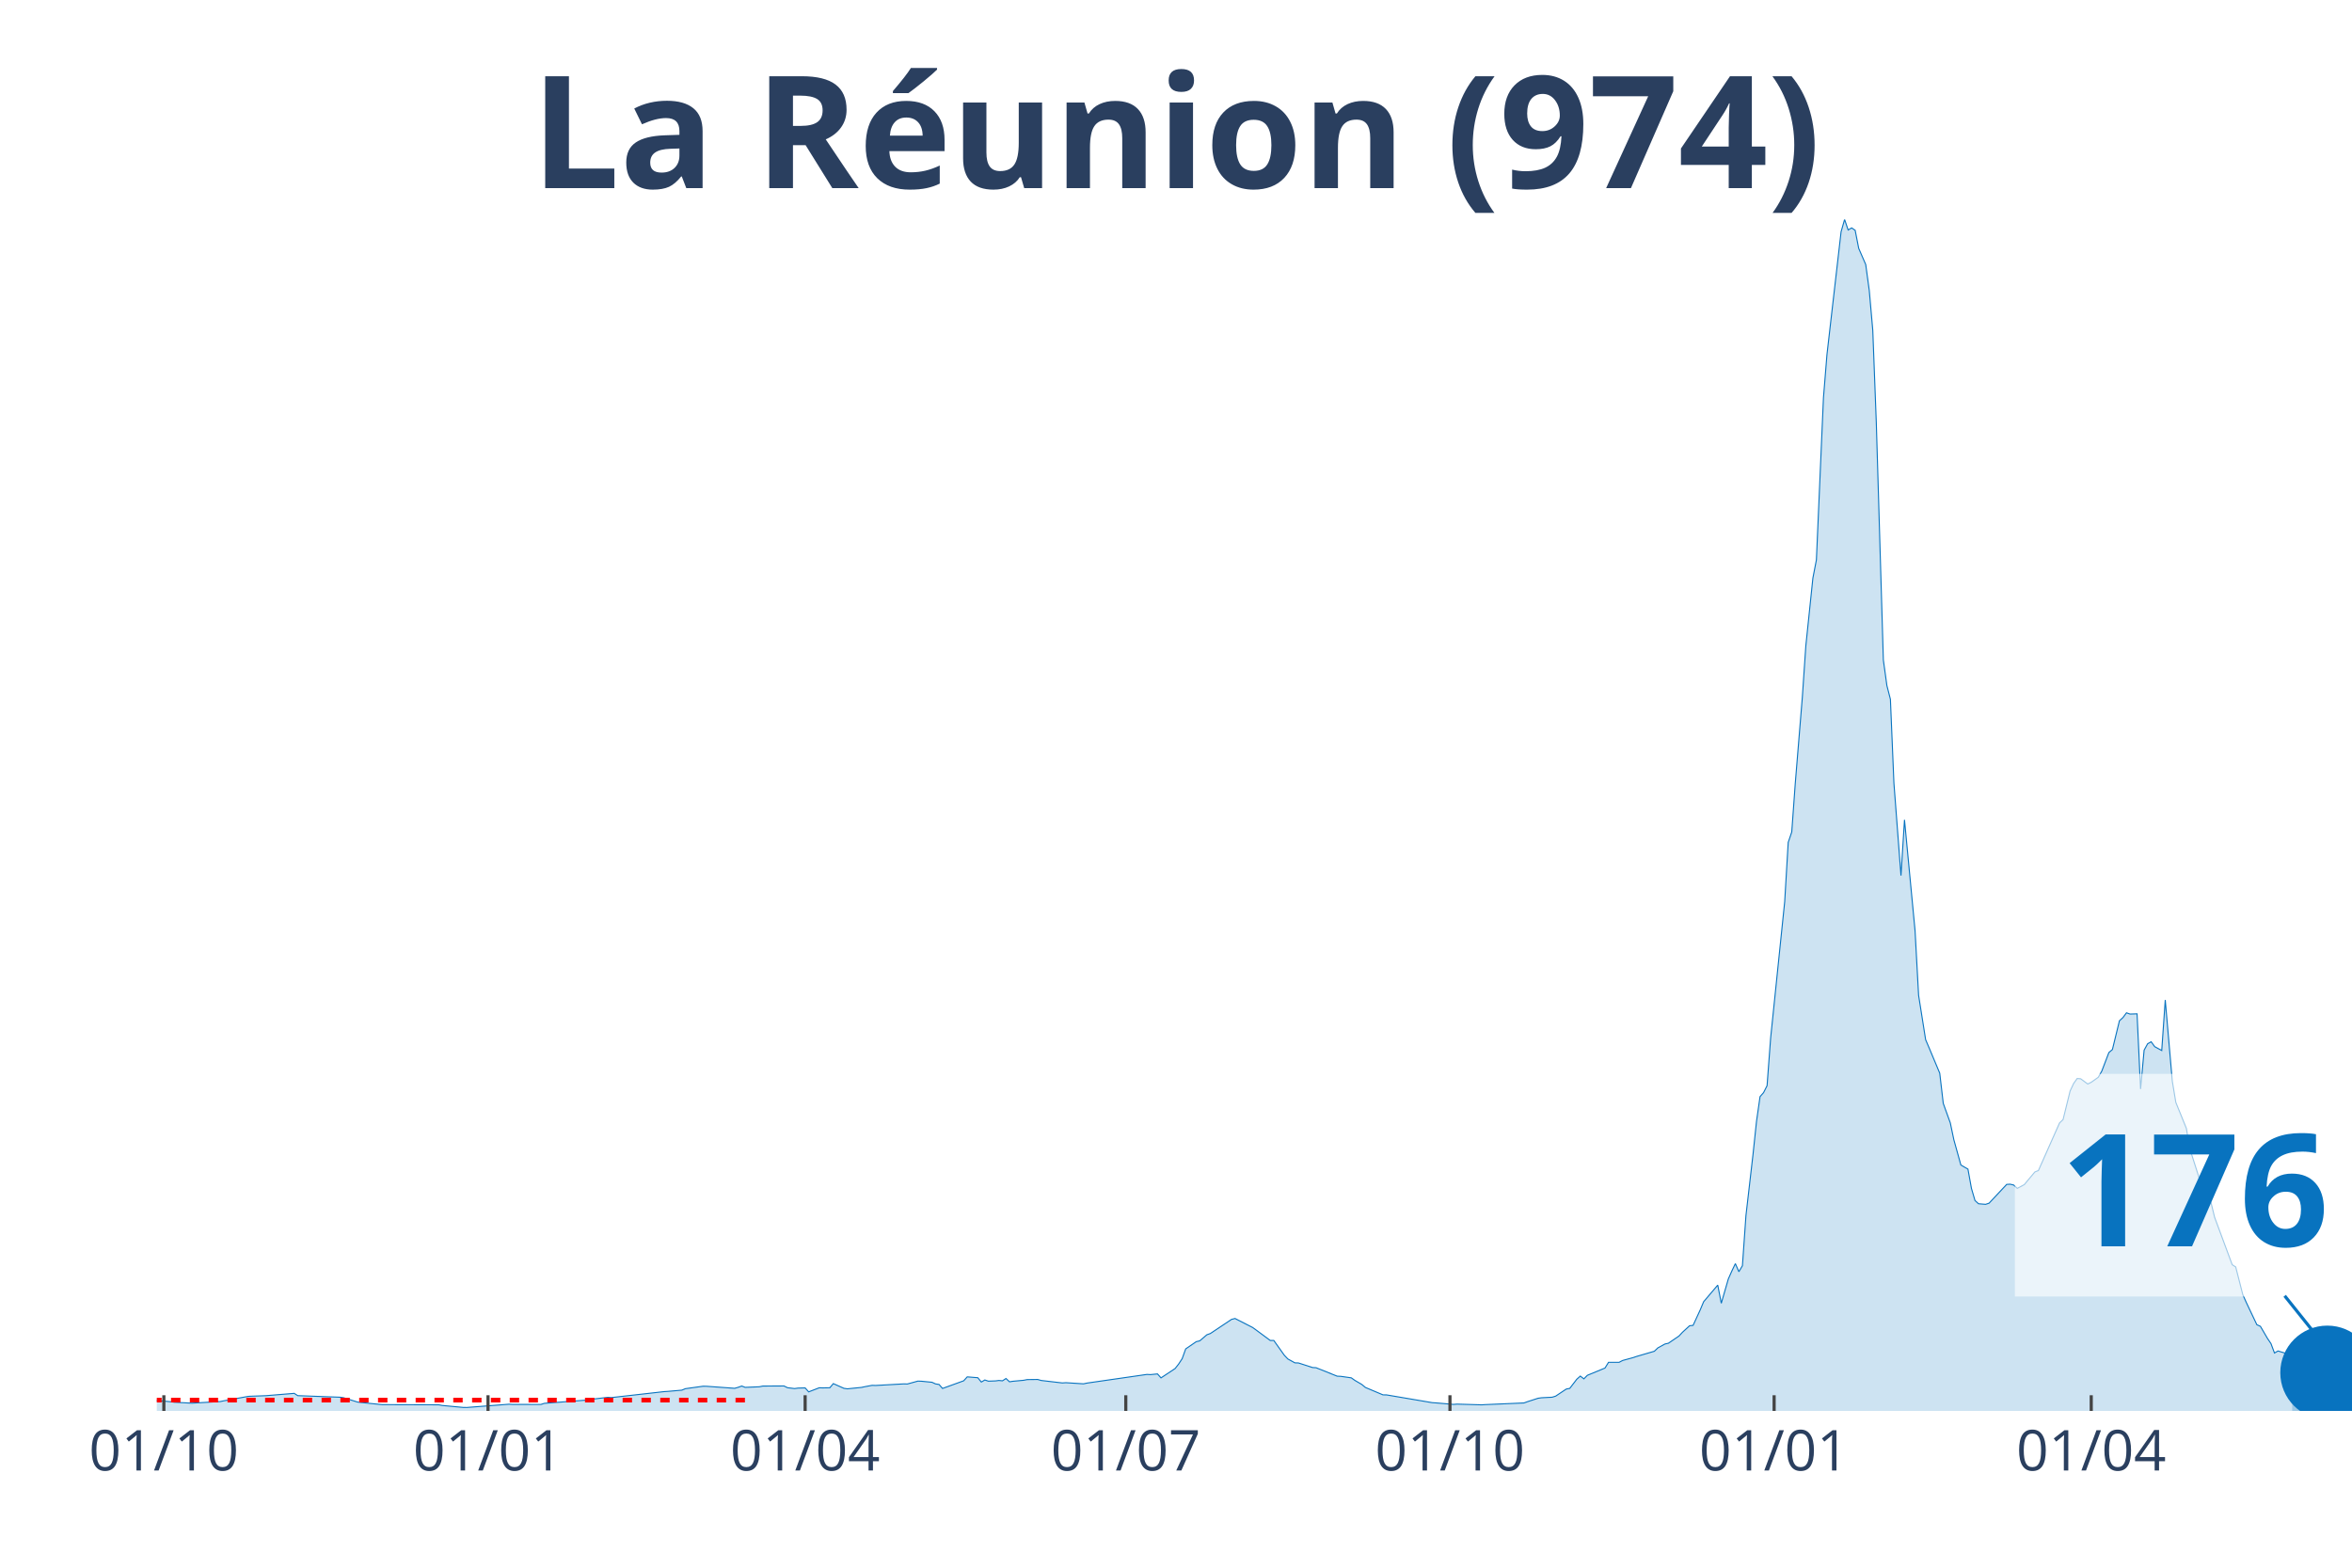
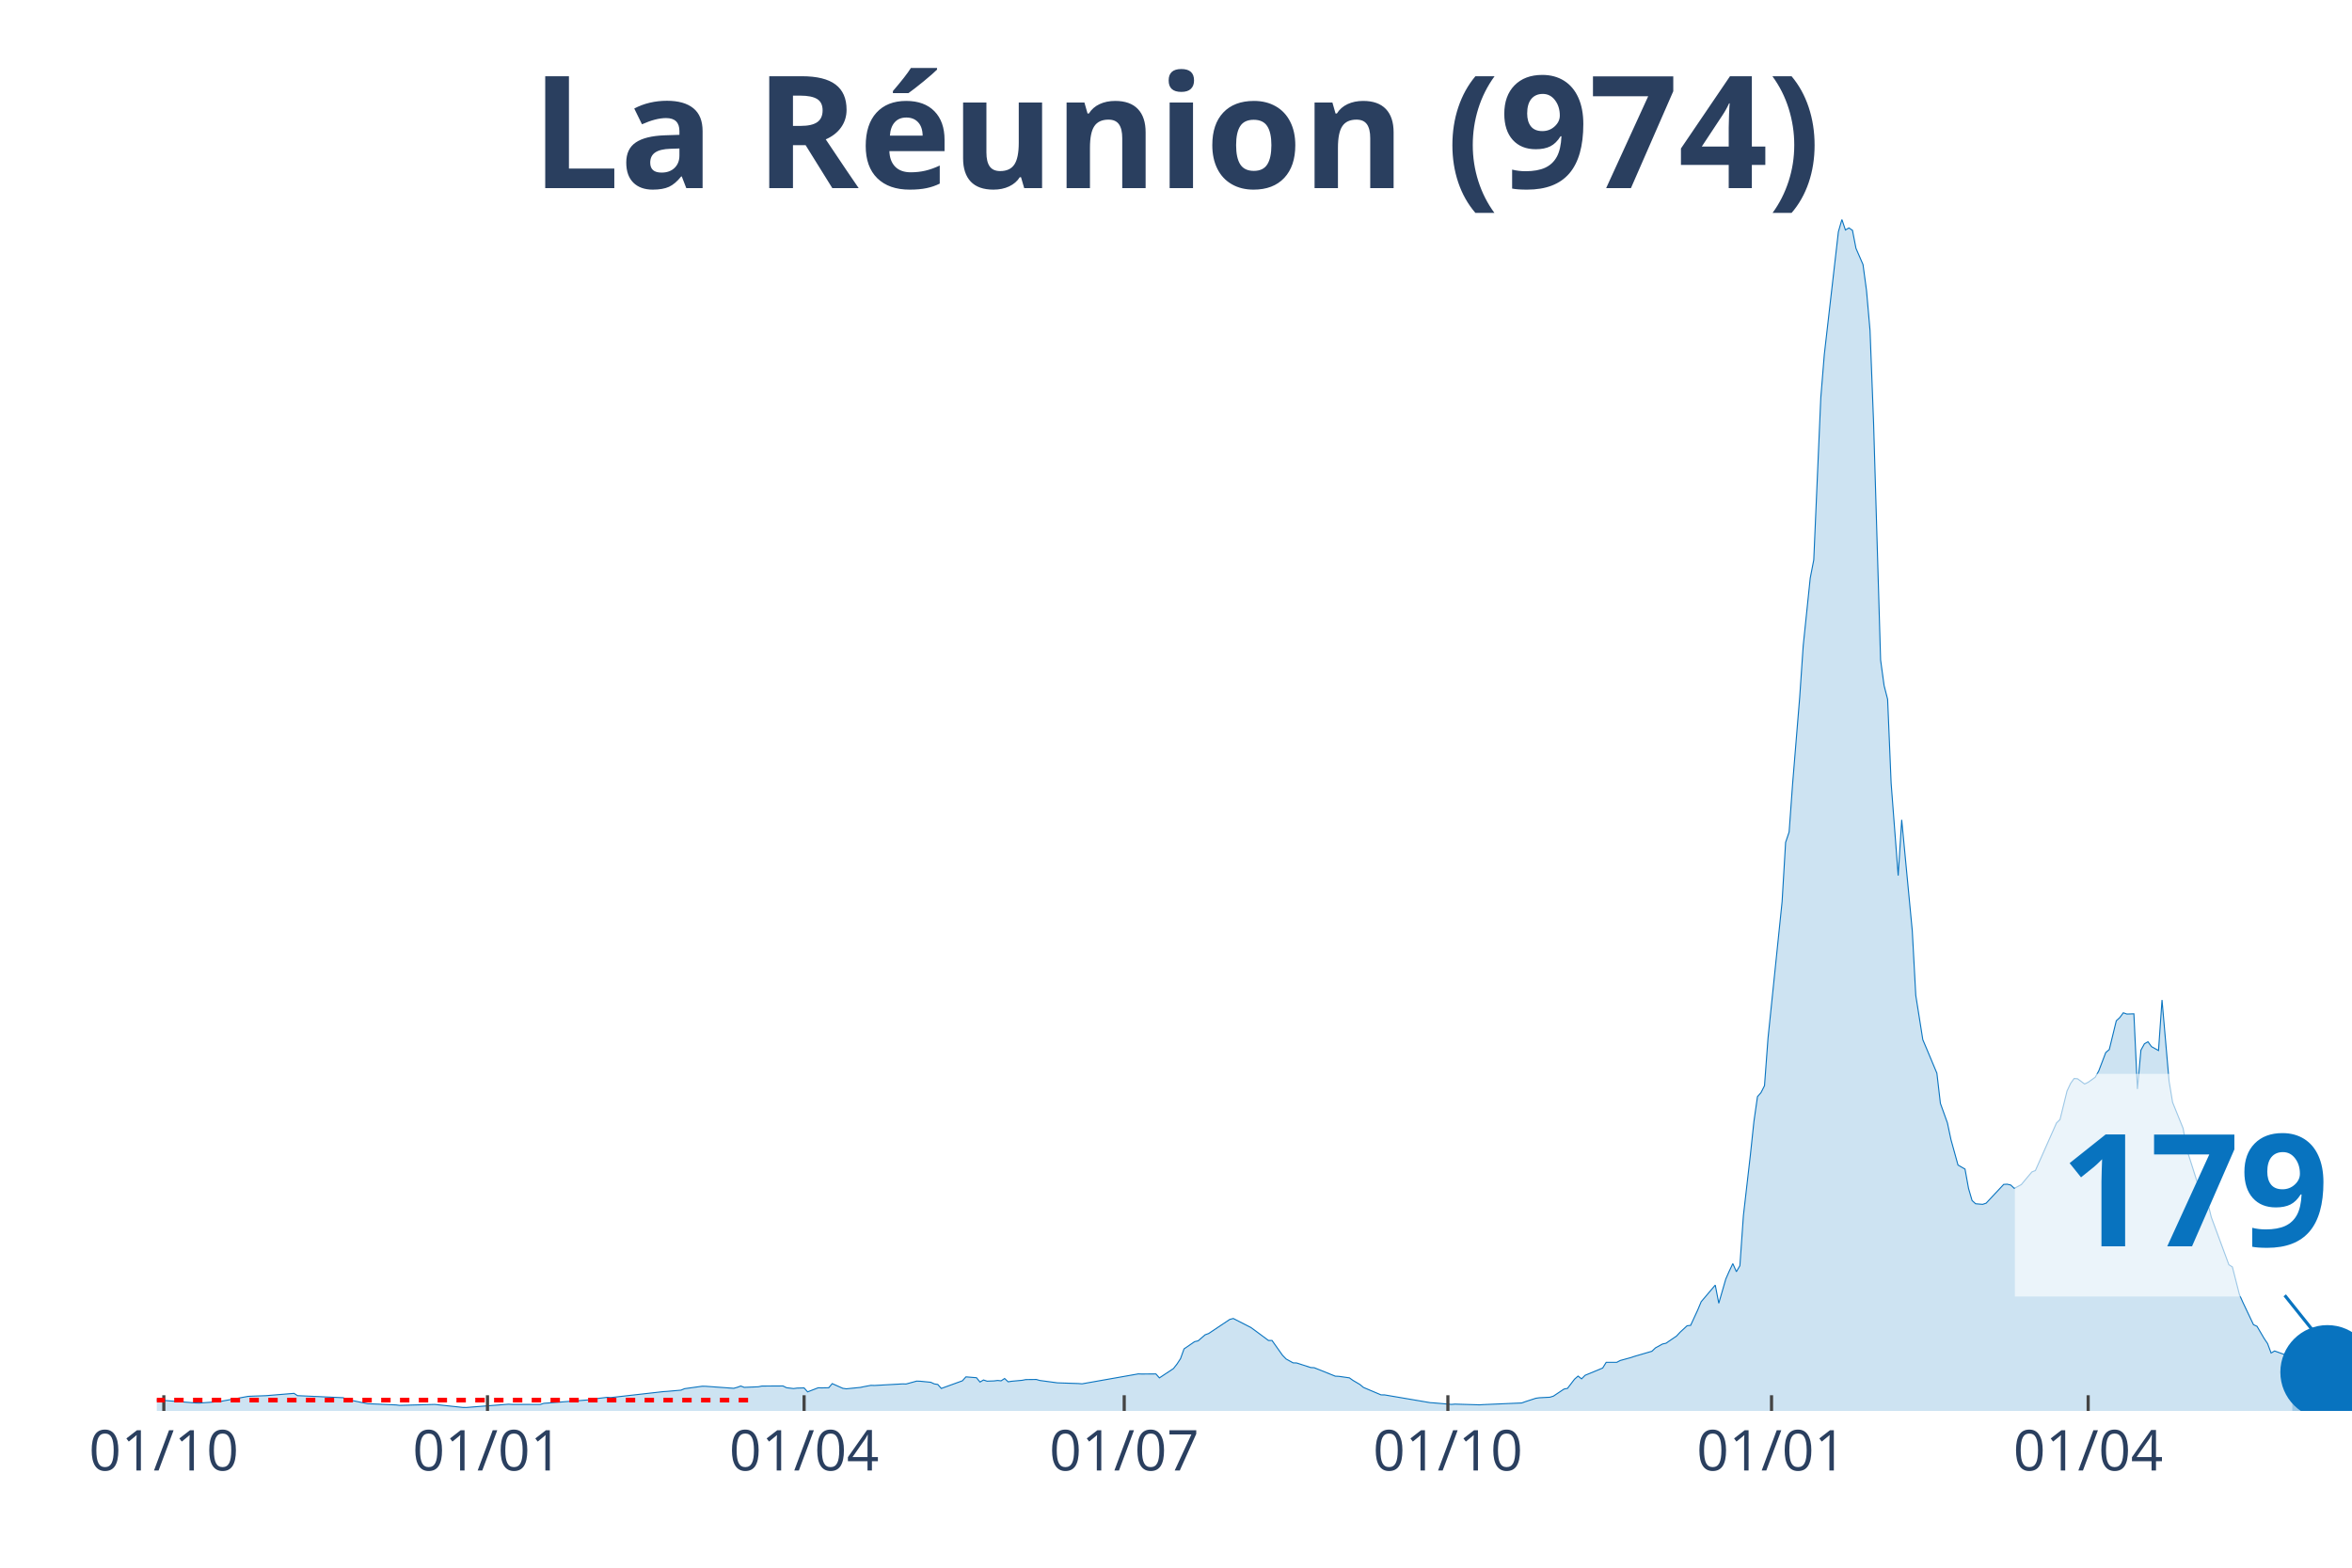
<svg xmlns="http://www.w3.org/2000/svg" class="main-svg" width="1125" height="750" style="" viewBox="0 0 750 500">
  <rect x="0" y="0" width="750" height="500" style="fill: rgb(0, 0, 0); fill-opacity: 0;" />
-   <defs id="defs-cf82be">
+   <defs id="defs-c50d89">
    <g class="clips">
-       <clipPath id="clipcf82bexyplot" class="plotclip">
+       <clipPath id="clipc50d89xyplot" class="plotclip">
        <rect width="700" height="380" />
      </clipPath>
-       <clipPath class="axesclip" id="clipcf82bex">
+       <clipPath class="axesclip" id="clipc50d89x">
        <rect x="50" y="0" width="700" height="500" />
      </clipPath>
-       <clipPath class="axesclip" id="clipcf82bey">
+       <clipPath class="axesclip" id="clipc50d89y">
        <rect x="0" y="70" width="750" height="380" />
      </clipPath>
-       <clipPath class="axesclip" id="clipcf82bexy">
+       <clipPath class="axesclip" id="clipc50d89xy">
        <rect x="50" y="70" width="700" height="380" />
      </clipPath>
    </g>
    <g class="gradients" />
  </defs>
  <g class="bglayer">
    <rect class="bg" x="50" y="70" width="700" height="380" style="fill: rgb(0, 0, 0); fill-opacity: 0; stroke-width: 0;" />
  </g>
  <g class="layer-below">
    <g class="imagelayer" />
    <g class="shapelayer" />
  </g>
  <g class="cartesianlayer">
    <g class="subplot xy">
      <g class="layer-subplot">
        <g class="shapelayer" />
        <g class="imagelayer" />
      </g>
      <g class="gridlayer">
        <g class="x">
-           <path class="xgrid crisp" transform="translate(52.25,0)" d="M0,70v380" style="stroke: rgb(255, 255, 255); stroke-opacity: 1; stroke-width: 1px;" />
-           <path class="xgrid crisp" transform="translate(155.62,0)" d="M0,70v380" style="stroke: rgb(255, 255, 255); stroke-opacity: 1; stroke-width: 1px;" />
-           <path class="xgrid crisp" transform="translate(256.74,0)" d="M0,70v380" style="stroke: rgb(255, 255, 255); stroke-opacity: 1; stroke-width: 1px;" />
-           <path class="xgrid crisp" transform="translate(358.99,0)" d="M0,70v380" style="stroke: rgb(255, 255, 255); stroke-opacity: 1; stroke-width: 1px;" />
-           <path class="xgrid crisp" transform="translate(462.36,0)" d="M0,70v380" style="stroke: rgb(255, 255, 255); stroke-opacity: 1; stroke-width: 1px;" />
-           <path class="xgrid crisp" transform="translate(565.73,0)" d="M0,70v380" style="stroke: rgb(255, 255, 255); stroke-opacity: 1; stroke-width: 1px;" />
-           <path class="xgrid crisp" transform="translate(666.85,0)" d="M0,70v380" style="stroke: rgb(255, 255, 255); stroke-opacity: 1; stroke-width: 1px;" />
+           <path class="xgrid crisp" transform="translate(52.24,0)" d="M0,70v380" style="stroke: rgb(255, 255, 255); stroke-opacity: 1; stroke-width: 1px;" />
+           <path class="xgrid crisp" transform="translate(155.45,0)" d="M0,70v380" style="stroke: rgb(255, 255, 255); stroke-opacity: 1; stroke-width: 1px;" />
+           <path class="xgrid crisp" transform="translate(256.41,0)" d="M0,70v380" style="stroke: rgb(255, 255, 255); stroke-opacity: 1; stroke-width: 1px;" />
+           <path class="xgrid crisp" transform="translate(358.49,0)" d="M0,70v380" style="stroke: rgb(255, 255, 255); stroke-opacity: 1; stroke-width: 1px;" />
+           <path class="xgrid crisp" transform="translate(461.7,0)" d="M0,70v380" style="stroke: rgb(255, 255, 255); stroke-opacity: 1; stroke-width: 1px;" />
+           <path class="xgrid crisp" transform="translate(564.9,0)" d="M0,70v380" style="stroke: rgb(255, 255, 255); stroke-opacity: 1; stroke-width: 1px;" />
+           <path class="xgrid crisp" transform="translate(665.87,0)" d="M0,70v380" style="stroke: rgb(255, 255, 255); stroke-opacity: 1; stroke-width: 1px;" />
        </g>
        <g class="y" />
      </g>
      <g class="zerolinelayer" />
      <path class="xlines-below" />
      <path class="ylines-below" />
      <g class="overlines-below" />
      <g class="xaxislayer-below" />
      <g class="yaxislayer-below" />
      <g class="overaxes-below" />
-       <g class="plot" transform="translate(50, 70)" clip-path="url('#clipcf82bexyplot')">
+       <g class="plot" transform="translate(50, 70)" clip-path="url('#clipc50d89xyplot')">
        <g class="scatterlayer mlayer">
-           <g class="trace scatter trace9a1fd6" style="stroke-miterlimit: 2;">
+           <g class="trace scatter trace1194f0" style="stroke-miterlimit: 2;">
            <g class="fills">
              <g>
-                 <path class="js-fill" d="M680.9,380L-152.81,380L-152.81,379.94L-60.67,379.63L-59.55,379.53L-40.45,376.16L-39.33,376.12L-35.96,376.02L-34.83,375.58L-30.34,374.66L-29.21,374.75L-22.47,375.3L-21.35,375.23L-17.98,375.29L-16.85,375.18L-10.11,375.64L-8.99,375.92L-4.49,376.02L-3.37,376.33L4.49,377.08L5.62,377.24L11.24,377.53L12.36,377.46L20.22,377.01L21.35,376.78L29.21,375.35L30.34,375.3L33.71,375.18L34.83,375.14L43.82,374.4L44.94,375.13L58.43,375.63L59.55,375.79L64.04,377.18L65.17,377.32L70.79,377.89L71.91,377.99L89.89,378.05L91.01,378.26L97.75,378.89L98.88,378.9L112.36,377.86L113.48,377.93L122.47,377.94L123.6,377.58L138.2,376.46L139.33,376.2L143.82,375.67L144.94,375.75L161.8,373.84L162.92,373.77L167.42,373.38L168.54,372.91L174.16,372.13L175.28,372.14L184.27,372.79L185.39,372.47L186.52,372.06L187.64,372.49L192.13,372.3L193.26,372.07L200,372.04L201.12,372.6L203.37,372.87L204.49,372.72L206.74,372.66L207.87,373.92L211.24,372.62L212.36,372.65L214.61,372.61L215.73,371.29L219.1,372.79L220.22,372.95L224.72,372.5L225.84,372.26L228.09,371.84L229.21,371.88L238.2,371.38L239.33,371.41L242.7,370.49L243.82,370.53L247.19,370.86L248.31,371.38L249.44,371.56L250.56,372.83L257.3,370.39L258.43,369.14L261.8,369.41L262.92,370.79L264.04,370.13L265.17,370.51L267.42,370.43L268.54,370.29L269.66,370.4L270.79,369.66L271.91,370.71L273.03,370.54L276.4,370.23L277.53,370.01L280.9,369.97L282.02,370.29L288.76,371.08L289.89,371L295.51,371.36L296.63,371.12L315.73,368.36L316.85,368.42L319.1,368.2L320.22,369.46L324.72,366.48L325.84,365.05L326.97,363.33L328.09,360.22L331.46,357.91L332.58,357.65L334.83,355.72L335.96,355.31L342.7,350.81L343.82,350.52L349.44,353.39L350.56,354.2L355.06,357.53L356.18,357.52L359.55,362.26L360.67,363.43L362.92,364.67L364.04,364.7L368.54,366.16L369.66,366.22L376.4,368.92L377.53,368.97L380.9,369.45L382.02,370.25L384.27,371.57L385.39,372.51L391.01,374.88L392.13,374.89L406.74,377.37L407.87,377.44L413.48,377.92L414.61,377.83L422.47,378.06L423.6,377.99L435.96,377.46L437.08,377.05L440.45,375.96L441.57,375.8L444.94,375.63L446.07,375.28L449.44,373.03L450.56,372.81L452.81,369.88L453.93,368.89L455.06,369.77L456.18,368.64L461.8,366.32L462.92,364.5L466.29,364.5L467.42,363.91L470.79,362.99L471.91,362.61L477.53,360.97L478.65,359.9L480.9,358.66L482.02,358.41L485.39,356.11L486.52,354.9L488.76,352.84L489.89,352.71L492.13,347.84L493.26,345.16L497.75,339.87L498.88,345.66L501.12,337.92L502.25,335.37L503.37,333.02L504.49,335.6L505.62,333.69L506.74,317.72L508.99,298.25L510.11,287.65L511.24,279.76L512.36,278.48L513.48,276.27L514.61,261.13L519.1,217.59L520.22,198.67L521.35,195.36L522.47,179.87L524.72,152.43L525.84,135.98L528.09,114.38L529.21,108.57L531.46,56.87L532.58,43.06L537.08,3.92L538.2,0L539.33,3.35L540.45,2.69L541.57,3.45L542.7,9.21L544.94,14.37L546.07,22.64L547.19,35.37L548.31,64.75L550.56,140.48L551.69,148.67L552.81,153.03L553.93,179.8L556.18,209.25L557.3,191.47L560.67,226.84L561.8,247.45L564.04,261.6L565.17,264.24L568.54,272.29L569.66,281.91L571.91,288.14L573.03,293.48L575.28,301.57L576.4,302.22L577.53,302.87L578.65,309.03L579.78,312.89L580.9,313.92L583.15,314.11L584.27,313.74L589.89,307.75L591.01,307.69L592.13,307.96L593.26,309.02L595.51,307.82L596.63,306.46L598.88,303.78L600,303.34L606.74,288.16L607.87,287.07L610.11,277.96L611.24,275.56L612.36,273.98L613.48,274.07L615.73,275.73L616.85,275.18L619.1,273.58L620.22,271.6L622.47,265.71L623.6,264.74L625.84,255.57L626.97,254.53L628.09,253.02L629.21,253.42L631.46,253.35L632.58,277.33L633.71,264.94L634.83,262.9L635.96,262.26L637.08,263.81L639.33,265.05L640.45,248.94L642.7,274.82L643.82,281.59L647.19,289.89L648.31,296.46L652.81,310.54L653.93,312.84L655.06,313.61L656.18,318.21L661.8,333.37L662.92,334.08L665.17,342.88L666.29,345.4L669.66,352.5L670.79,353.01L673.03,356.85L674.16,358.52L675.28,361.53L676.4,360.88L680.9,362.23" style="fill: rgb(8, 115, 191); fill-opacity: 0.2; stroke-width: 0;" />
+                 <path class="js-fill" d="M680.93,380L-152.56,380L-152.56,379.94L-60.58,379.63L-59.46,379.53L-40.38,376.16L-39.26,376.12L-35.9,376.02L-34.78,375.58L-30.29,374.66L-29.17,374.75L-22.44,375.3L-21.31,375.23L-17.95,375.29L-16.83,375.18L-8.97,375.92L-7.85,375.83L12.34,377.46L13.46,377.5L20.19,377.01L21.31,376.78L29.17,375.35L30.29,375.3L33.65,375.18L34.78,375.14L43.75,374.4L44.87,375.13L59.46,375.79L60.58,376.32L67.31,377.72L68.43,377.75L76.28,378.09L77.4,378.23L88.62,377.93L89.74,378.05L97.6,378.89L98.72,378.9L112.18,377.86L113.3,377.93L122.28,377.94L123.4,377.58L137.98,376.46L139.1,376.2L143.59,375.67L144.71,375.75L161.54,373.84L162.66,373.77L167.15,373.38L168.27,372.91L173.88,372.13L175,372.14L183.97,372.79L185.1,372.47L186.22,372.06L187.34,372.49L191.83,372.3L192.95,372.07L199.68,372.04L200.8,372.6L203.04,372.87L204.17,372.72L206.41,372.66L207.53,373.92L210.9,372.62L212.02,372.65L214.26,372.61L215.38,371.29L218.75,372.79L219.87,372.95L224.36,372.5L225.48,372.26L227.72,371.84L228.85,371.88L237.82,371.38L238.94,371.41L242.31,370.49L243.43,370.53L246.79,370.86L247.92,371.38L249.04,371.56L250.16,372.83L256.89,370.39L258.01,369.14L261.38,369.41L262.5,370.79L263.62,370.13L264.74,370.51L266.99,370.43L268.11,370.29L269.23,370.4L270.35,369.66L271.47,370.71L272.6,370.54L275.96,370.23L277.08,370.01L280.45,369.97L281.57,370.29L287.18,371.04L288.3,371.08L293.91,371.27L295.03,371.36L312.98,368.19L314.1,368.23L318.59,368.2L319.71,369.46L324.2,366.48L325.32,365.05L326.44,363.33L327.56,360.22L330.93,357.91L332.05,357.65L334.29,355.72L335.42,355.31L342.15,350.81L343.27,350.52L348.88,353.39L350,354.2L354.49,357.53L355.61,357.52L358.97,362.26L360.1,363.43L362.34,364.67L363.46,364.7L367.95,366.16L369.07,366.22L375.8,368.92L376.92,368.97L380.29,369.45L381.41,370.25L383.65,371.57L384.78,372.51L390.38,374.88L391.51,374.89L406.09,377.37L407.21,377.44L412.82,377.92L413.94,377.83L421.79,378.06L422.92,377.99L435.26,377.46L436.38,377.05L439.74,375.96L440.87,375.8L444.23,375.63L445.35,375.28L448.72,373.03L449.84,372.81L452.08,369.88L453.21,368.89L454.33,369.77L455.45,368.64L461.06,366.32L462.18,364.5L465.54,364.5L466.67,363.91L470.03,362.99L471.15,362.61L476.76,360.97L477.88,359.9L480.13,358.66L481.25,358.41L484.62,356.11L485.74,354.9L487.98,352.84L489.1,352.71L491.35,347.84L492.47,345.16L496.96,339.87L498.08,345.66L500.32,337.92L501.44,335.37L502.56,333.02L503.69,335.6L504.81,333.69L505.93,317.72L508.17,298.25L509.29,287.65L510.42,279.76L511.54,278.48L512.66,276.27L513.78,261.13L518.27,217.59L519.39,198.67L520.51,195.36L521.63,179.87L523.88,152.43L525,135.98L527.24,114.38L528.37,108.57L530.61,56.87L531.73,43.06L536.22,3.92L537.34,0L538.46,3.35L539.58,2.69L540.71,3.45L541.83,9.21L544.07,14.37L545.19,22.64L546.31,35.37L547.44,64.75L549.68,140.48L550.8,148.67L551.92,153.03L553.04,179.8L555.29,209.25L556.41,191.47L559.78,226.84L560.9,247.45L563.14,261.6L564.26,264.24L567.63,272.29L568.75,281.91L570.99,288.14L572.12,293.48L574.36,301.57L575.48,302.22L576.6,302.87L577.72,309.03L578.85,312.89L579.97,313.92L582.21,314.11L583.33,313.74L588.94,307.75L590.06,307.69L591.19,307.96L592.31,309.02L594.55,307.82L595.67,306.46L597.92,303.78L599.04,303.34L605.77,288.16L606.89,287.07L609.13,277.96L610.26,275.56L611.38,273.98L612.5,274.07L614.74,275.73L615.87,275.18L618.11,273.58L619.23,271.6L621.47,265.71L622.6,264.74L624.84,255.57L625.96,254.53L627.08,253.02L628.21,253.42L630.45,253.35L631.57,277.33L632.69,264.94L633.81,262.9L634.94,262.26L636.06,263.81L638.3,265.05L639.42,248.94L641.67,274.82L642.79,281.59L646.15,289.89L647.28,296.46L651.76,310.54L652.88,312.84L654.01,313.61L655.13,318.21L660.74,333.37L661.86,334.08L664.1,342.88L665.22,345.4L668.59,352.5L669.71,353.01L671.96,356.85L673.08,358.52L674.2,361.53L675.32,360.88L680.93,362.91" style="fill: rgb(8, 115, 191); fill-opacity: 0.2; stroke-width: 0;" />
              </g>
            </g>
            <g class="errorbars" />
            <g class="lines">
-               <path class="js-line" d="M-152.81,379.94L-60.67,379.63L-59.55,379.53L-40.45,376.16L-39.33,376.12L-35.96,376.02L-34.83,375.58L-30.34,374.66L-29.21,374.75L-22.47,375.3L-21.35,375.23L-17.98,375.29L-16.85,375.18L-10.11,375.64L-8.99,375.92L-4.49,376.02L-3.37,376.33L4.49,377.08L5.62,377.24L11.24,377.53L12.36,377.46L20.22,377.01L21.35,376.78L29.21,375.35L30.34,375.3L33.71,375.18L34.83,375.14L43.82,374.4L44.94,375.13L58.43,375.63L59.55,375.79L64.04,377.18L65.17,377.32L70.79,377.89L71.91,377.99L89.89,378.05L91.01,378.26L97.75,378.89L98.88,378.9L112.36,377.86L113.48,377.93L122.47,377.94L123.6,377.58L138.2,376.46L139.33,376.2L143.82,375.67L144.94,375.75L161.8,373.84L162.92,373.77L167.42,373.38L168.54,372.91L174.16,372.13L175.28,372.14L184.27,372.79L185.39,372.47L186.52,372.06L187.64,372.49L192.13,372.3L193.26,372.07L200,372.04L201.12,372.6L203.37,372.87L204.49,372.72L206.74,372.66L207.87,373.92L211.24,372.62L212.36,372.65L214.61,372.61L215.73,371.29L219.1,372.79L220.22,372.95L224.72,372.5L225.84,372.26L228.09,371.84L229.21,371.88L238.2,371.38L239.33,371.41L242.7,370.49L243.82,370.53L247.19,370.86L248.31,371.38L249.44,371.56L250.56,372.83L257.3,370.39L258.43,369.14L261.8,369.41L262.92,370.79L264.04,370.13L265.17,370.51L267.42,370.43L268.54,370.29L269.66,370.4L270.79,369.66L271.91,370.71L273.03,370.54L276.4,370.23L277.53,370.01L280.9,369.97L282.02,370.29L288.76,371.08L289.89,371L295.51,371.36L296.63,371.12L315.73,368.36L316.85,368.42L319.1,368.2L320.22,369.46L324.72,366.48L325.84,365.05L326.97,363.33L328.09,360.22L331.46,357.91L332.58,357.65L334.83,355.72L335.96,355.31L342.7,350.81L343.82,350.52L349.44,353.39L350.56,354.2L355.06,357.53L356.18,357.52L359.55,362.26L360.67,363.43L362.92,364.67L364.04,364.7L368.54,366.16L369.66,366.22L376.4,368.92L377.53,368.97L380.9,369.45L382.02,370.25L384.27,371.57L385.39,372.51L391.01,374.88L392.13,374.89L406.74,377.37L407.87,377.44L413.48,377.92L414.61,377.83L422.47,378.06L423.6,377.99L435.96,377.46L437.08,377.05L440.45,375.96L441.57,375.8L444.94,375.63L446.07,375.28L449.44,373.03L450.56,372.81L452.81,369.88L453.93,368.89L455.06,369.77L456.18,368.64L461.8,366.32L462.92,364.5L466.29,364.5L467.42,363.91L470.79,362.99L471.91,362.61L477.53,360.97L478.65,359.9L480.9,358.66L482.02,358.41L485.39,356.11L486.52,354.9L488.76,352.84L489.89,352.71L492.13,347.84L493.26,345.16L497.75,339.87L498.88,345.66L501.12,337.92L502.25,335.37L503.37,333.02L504.49,335.6L505.62,333.69L506.74,317.72L508.99,298.25L510.11,287.65L511.24,279.76L512.36,278.48L513.48,276.27L514.61,261.13L519.1,217.59L520.22,198.67L521.35,195.36L522.47,179.87L524.72,152.43L525.84,135.98L528.09,114.38L529.21,108.57L531.46,56.87L532.58,43.06L537.08,3.92L538.2,0L539.33,3.35L540.45,2.69L541.57,3.45L542.7,9.21L544.94,14.37L546.07,22.64L547.19,35.37L548.31,64.75L550.56,140.48L551.69,148.67L552.81,153.03L553.93,179.8L556.18,209.25L557.3,191.47L560.67,226.84L561.8,247.45L564.04,261.6L565.17,264.24L568.54,272.29L569.66,281.91L571.91,288.14L573.03,293.48L575.28,301.57L576.4,302.22L577.53,302.87L578.65,309.03L579.78,312.89L580.9,313.92L583.15,314.11L584.27,313.74L589.89,307.75L591.01,307.69L592.13,307.96L593.26,309.02L595.51,307.82L596.63,306.46L598.88,303.78L600,303.34L606.74,288.16L607.87,287.07L610.11,277.96L611.24,275.56L612.36,273.98L613.48,274.07L615.73,275.73L616.85,275.18L619.1,273.58L620.22,271.6L622.47,265.71L623.6,264.74L625.84,255.57L626.97,254.53L628.09,253.02L629.21,253.42L631.46,253.35L632.58,277.33L633.71,264.94L634.83,262.9L635.96,262.26L637.08,263.81L639.33,265.05L640.45,248.94L642.7,274.82L643.82,281.59L647.19,289.89L648.31,296.46L652.81,310.54L653.93,312.84L655.06,313.61L656.18,318.21L661.8,333.37L662.92,334.08L665.17,342.88L666.29,345.4L669.66,352.5L670.79,353.01L673.03,356.85L674.16,358.52L675.28,361.53L676.4,360.88L680.9,362.23" style="vector-effect: non-scaling-stroke; fill: none; stroke: rgb(8, 115, 191); stroke-opacity: 1; stroke-width: 0.5px; opacity: 1;" />
+               <path class="js-line" d="M-152.56,379.94L-60.58,379.63L-59.46,379.53L-40.38,376.16L-39.26,376.12L-35.9,376.02L-34.78,375.58L-30.29,374.66L-29.17,374.75L-22.44,375.3L-21.31,375.23L-17.95,375.29L-16.83,375.18L-8.97,375.92L-7.85,375.83L12.34,377.46L13.46,377.5L20.19,377.01L21.31,376.78L29.17,375.35L30.29,375.3L33.65,375.18L34.78,375.14L43.75,374.4L44.87,375.13L59.46,375.79L60.58,376.32L67.31,377.72L68.43,377.75L76.28,378.09L77.4,378.23L88.62,377.93L89.74,378.05L97.6,378.89L98.72,378.9L112.18,377.86L113.3,377.93L122.28,377.94L123.4,377.58L137.98,376.46L139.1,376.2L143.59,375.67L144.71,375.75L161.54,373.84L162.66,373.77L167.15,373.38L168.27,372.91L173.88,372.13L175,372.14L183.97,372.79L185.1,372.47L186.22,372.06L187.34,372.49L191.83,372.3L192.95,372.07L199.68,372.04L200.8,372.6L203.04,372.87L204.17,372.72L206.41,372.66L207.53,373.92L210.9,372.62L212.02,372.65L214.26,372.61L215.38,371.29L218.75,372.79L219.87,372.95L224.36,372.5L225.48,372.26L227.72,371.84L228.85,371.88L237.82,371.38L238.94,371.41L242.31,370.49L243.43,370.53L246.79,370.86L247.92,371.38L249.04,371.56L250.16,372.83L256.89,370.39L258.01,369.14L261.38,369.41L262.5,370.79L263.62,370.13L264.74,370.51L266.99,370.43L268.11,370.29L269.23,370.4L270.35,369.66L271.47,370.71L272.6,370.54L275.96,370.23L277.08,370.01L280.45,369.97L281.57,370.29L287.18,371.04L288.3,371.08L293.91,371.27L295.03,371.36L312.98,368.19L314.1,368.23L318.59,368.2L319.71,369.46L324.2,366.48L325.32,365.05L326.44,363.33L327.56,360.22L330.93,357.91L332.05,357.65L334.29,355.72L335.42,355.31L342.15,350.81L343.27,350.52L348.88,353.39L350,354.2L354.49,357.53L355.61,357.52L358.97,362.26L360.1,363.43L362.34,364.67L363.46,364.7L367.95,366.16L369.07,366.22L375.8,368.92L376.92,368.97L380.29,369.45L381.41,370.25L383.65,371.57L384.78,372.51L390.38,374.88L391.51,374.89L406.09,377.37L407.21,377.44L412.82,377.92L413.94,377.83L421.79,378.06L422.92,377.99L435.26,377.46L436.38,377.05L439.74,375.96L440.87,375.8L444.23,375.63L445.35,375.28L448.72,373.03L449.84,372.81L452.08,369.88L453.21,368.89L454.33,369.77L455.45,368.64L461.06,366.32L462.18,364.5L465.54,364.5L466.67,363.91L470.03,362.99L471.15,362.61L476.76,360.97L477.88,359.9L480.13,358.66L481.25,358.41L484.62,356.11L485.74,354.9L487.98,352.84L489.1,352.71L491.35,347.84L492.47,345.16L496.96,339.87L498.08,345.66L500.32,337.92L501.44,335.37L502.56,333.02L503.69,335.6L504.81,333.69L505.93,317.72L508.17,298.25L509.29,287.65L510.42,279.76L511.54,278.48L512.66,276.27L513.78,261.13L518.27,217.59L519.39,198.67L520.51,195.36L521.63,179.87L523.88,152.43L525,135.98L527.24,114.38L528.37,108.57L530.61,56.87L531.73,43.06L536.22,3.92L537.34,0L538.46,3.35L539.58,2.69L540.71,3.45L541.83,9.21L544.07,14.37L545.19,22.64L546.31,35.37L547.44,64.75L549.68,140.48L550.8,148.67L551.92,153.03L553.04,179.8L555.29,209.25L556.41,191.47L559.78,226.84L560.9,247.45L563.14,261.6L564.26,264.24L567.63,272.29L568.75,281.91L570.99,288.14L572.12,293.48L574.36,301.57L575.48,302.22L576.6,302.87L577.72,309.03L578.85,312.89L579.97,313.92L582.21,314.11L583.33,313.74L588.94,307.75L590.06,307.69L591.19,307.96L592.31,309.02L594.55,307.82L595.67,306.46L597.92,303.78L599.04,303.34L605.77,288.16L606.89,287.07L609.13,277.96L610.26,275.56L611.38,273.98L612.5,274.07L614.74,275.73L615.87,275.18L618.11,273.58L619.23,271.6L621.47,265.71L622.6,264.74L624.84,255.57L625.96,254.53L627.08,253.02L628.21,253.42L630.45,253.35L631.57,277.33L632.69,264.94L633.81,262.9L634.94,262.26L636.06,263.81L638.3,265.05L639.42,248.94L641.67,274.82L642.79,281.59L646.15,289.89L647.28,296.46L651.76,310.54L652.88,312.84L654.01,313.61L655.13,318.21L660.74,333.37L661.86,334.08L664.1,342.88L665.22,345.4L668.59,352.5L669.71,353.01L671.96,356.85L673.08,358.52L674.2,361.53L675.32,360.88L680.93,362.91" style="vector-effect: non-scaling-stroke; fill: none; stroke: rgb(8, 115, 191); stroke-opacity: 1; stroke-width: 0.5px; opacity: 1;" />
            </g>
            <g class="points" />
            <g class="text" />
          </g>
-           <g class="trace scatter trace6232c2" style="stroke-miterlimit: 2;">
+           <g class="trace scatter tracec6d406" style="stroke-miterlimit: 2;">
            <g class="fills">
              <g>
-                 <path class="js-fill" d="M692.13,380L680.9,380L680.9,362.23L682.02,362.91L683.15,361.63L685.39,364.23L686.52,364.17L687.64,367.57L688.76,366.75L692.13,367.79" style="fill: rgb(8, 115, 191); fill-opacity: 0.4; stroke-width: 0;" />
+                 <path class="js-fill" d="M692.15,380L680.93,380L680.93,362.91L682.05,361.63L683.17,363.61L685.42,364.17L686.54,367.56L687.66,366.73L688.78,366.93L692.15,367.63" style="fill: rgb(8, 115, 191); fill-opacity: 0.4; stroke-width: 0;" />
              </g>
            </g>
            <g class="errorbars" />
            <g class="lines">
-               <path class="js-line" d="M680.9,362.23L682.02,362.91L683.15,361.63L685.39,364.23L686.52,364.17L687.64,367.57L688.76,366.75L692.13,367.79" style="vector-effect: non-scaling-stroke; fill: none; stroke: rgb(8, 115, 191); stroke-opacity: 1; stroke-width: 2px; opacity: 1;" />
+               <path class="js-line" d="M680.93,362.91L682.05,361.63L683.17,363.61L685.42,364.17L686.54,367.56L687.66,366.73L688.78,366.93L692.15,367.63" style="vector-effect: non-scaling-stroke; fill: none; stroke: rgb(8, 115, 191); stroke-opacity: 1; stroke-width: 2px; opacity: 1;" />
            </g>
            <g class="points" />
            <g class="text" />
          </g>
-           <g class="trace scatter trace724a09" style="stroke-miterlimit: 2; opacity: 1;">
+           <g class="trace scatter trace4cbe1f" style="stroke-miterlimit: 2; opacity: 1;">
            <g class="fills" />
            <g class="errorbars" />
            <g class="lines" />
            <g class="points">
-               <path class="point" transform="translate(692.13,367.79)" d="M15,0A15,15 0 1,1 0,-15A15,15 0 0,1 15,0Z" style="opacity: 1; stroke-width: 0px; fill: rgb(8, 115, 191); fill-opacity: 1;" />
+               <path class="point" transform="translate(692.15,367.63)" d="M15,0A15,15 0 1,1 0,-15A15,15 0 0,1 15,0Z" style="opacity: 1; stroke-width: 0px; fill: rgb(8, 115, 191); fill-opacity: 1;" />
            </g>
            <g class="text" />
          </g>
        </g>
      </g>
      <g class="overplot" />
      <path class="xlines-above crisp" style="fill: none; stroke-width: 1px; stroke: rgb(0, 0, 0); stroke-opacity: 0;" d="" />
      <path class="ylines-above crisp" style="fill: none;" d="M0,0" />
      <g class="overlines-above" />
      <g class="xaxislayer-above">
-         <path class="xtick ticks crisp" d="M0,450v-5" transform="translate(52.25,0)" style="stroke: rgb(68, 68, 68); stroke-opacity: 1; stroke-width: 1px;" />
-         <path class="xtick ticks crisp" d="M0,450v-5" transform="translate(155.62,0)" style="stroke: rgb(68, 68, 68); stroke-opacity: 1; stroke-width: 1px;" />
-         <path class="xtick ticks crisp" d="M0,450v-5" transform="translate(256.74,0)" style="stroke: rgb(68, 68, 68); stroke-opacity: 1; stroke-width: 1px;" />
-         <path class="xtick ticks crisp" d="M0,450v-5" transform="translate(358.99,0)" style="stroke: rgb(68, 68, 68); stroke-opacity: 1; stroke-width: 1px;" />
-         <path class="xtick ticks crisp" d="M0,450v-5" transform="translate(462.36,0)" style="stroke: rgb(68, 68, 68); stroke-opacity: 1; stroke-width: 1px;" />
-         <path class="xtick ticks crisp" d="M0,450v-5" transform="translate(565.73,0)" style="stroke: rgb(68, 68, 68); stroke-opacity: 1; stroke-width: 1px;" />
-         <path class="xtick ticks crisp" d="M0,450v-5" transform="translate(666.85,0)" style="stroke: rgb(68, 68, 68); stroke-opacity: 1; stroke-width: 1px;" />
+         <path class="xtick ticks crisp" d="M0,450v-5" transform="translate(52.24,0)" style="stroke: rgb(68, 68, 68); stroke-opacity: 1; stroke-width: 1px;" />
+         <path class="xtick ticks crisp" d="M0,450v-5" transform="translate(155.45,0)" style="stroke: rgb(68, 68, 68); stroke-opacity: 1; stroke-width: 1px;" />
+         <path class="xtick ticks crisp" d="M0,450v-5" transform="translate(256.41,0)" style="stroke: rgb(68, 68, 68); stroke-opacity: 1; stroke-width: 1px;" />
+         <path class="xtick ticks crisp" d="M0,450v-5" transform="translate(358.49,0)" style="stroke: rgb(68, 68, 68); stroke-opacity: 1; stroke-width: 1px;" />
+         <path class="xtick ticks crisp" d="M0,450v-5" transform="translate(461.7,0)" style="stroke: rgb(68, 68, 68); stroke-opacity: 1; stroke-width: 1px;" />
+         <path class="xtick ticks crisp" d="M0,450v-5" transform="translate(564.9,0)" style="stroke: rgb(68, 68, 68); stroke-opacity: 1; stroke-width: 1px;" />
+         <path class="xtick ticks crisp" d="M0,450v-5" transform="translate(665.87,0)" style="stroke: rgb(68, 68, 68); stroke-opacity: 1; stroke-width: 1px;" />
        <g class="xtick">
-           <text text-anchor="middle" x="0" y="469" transform="translate(52.25,0)" style="font-family: 'Open Sans', verdana, arial, sans-serif; font-size: 18px; fill: rgb(42, 63, 95); fill-opacity: 1; white-space: pre;">01/10</text>
+           <text text-anchor="middle" x="0" y="469" transform="translate(52.24,0)" style="font-family: 'Open Sans', verdana, arial, sans-serif; font-size: 18px; fill: rgb(42, 63, 95); fill-opacity: 1; white-space: pre;">01/10</text>
        </g>
        <g class="xtick">
-           <text text-anchor="middle" x="0" y="469" transform="translate(155.62,0)" style="font-family: 'Open Sans', verdana, arial, sans-serif; font-size: 18px; fill: rgb(42, 63, 95); fill-opacity: 1; white-space: pre;">01/01</text>
+           <text text-anchor="middle" x="0" y="469" transform="translate(155.45,0)" style="font-family: 'Open Sans', verdana, arial, sans-serif; font-size: 18px; fill: rgb(42, 63, 95); fill-opacity: 1; white-space: pre;">01/01</text>
        </g>
        <g class="xtick">
-           <text text-anchor="middle" x="0" y="469" transform="translate(256.74,0)" style="font-family: 'Open Sans', verdana, arial, sans-serif; font-size: 18px; fill: rgb(42, 63, 95); fill-opacity: 1; white-space: pre;">01/04</text>
+           <text text-anchor="middle" x="0" y="469" transform="translate(256.41,0)" style="font-family: 'Open Sans', verdana, arial, sans-serif; font-size: 18px; fill: rgb(42, 63, 95); fill-opacity: 1; white-space: pre;">01/04</text>
        </g>
        <g class="xtick">
-           <text text-anchor="middle" x="0" y="469" transform="translate(358.99,0)" style="font-family: 'Open Sans', verdana, arial, sans-serif; font-size: 18px; fill: rgb(42, 63, 95); fill-opacity: 1; white-space: pre;">01/07</text>
+           <text text-anchor="middle" x="0" y="469" transform="translate(358.49,0)" style="font-family: 'Open Sans', verdana, arial, sans-serif; font-size: 18px; fill: rgb(42, 63, 95); fill-opacity: 1; white-space: pre;">01/07</text>
        </g>
        <g class="xtick">
-           <text text-anchor="middle" x="0" y="469" transform="translate(462.36,0)" style="font-family: 'Open Sans', verdana, arial, sans-serif; font-size: 18px; fill: rgb(42, 63, 95); fill-opacity: 1; white-space: pre;">01/10</text>
+           <text text-anchor="middle" x="0" y="469" transform="translate(461.7,0)" style="font-family: 'Open Sans', verdana, arial, sans-serif; font-size: 18px; fill: rgb(42, 63, 95); fill-opacity: 1; white-space: pre;">01/10</text>
        </g>
        <g class="xtick">
-           <text text-anchor="middle" x="0" y="469" transform="translate(565.73,0)" style="font-family: 'Open Sans', verdana, arial, sans-serif; font-size: 18px; fill: rgb(42, 63, 95); fill-opacity: 1; white-space: pre;">01/01</text>
+           <text text-anchor="middle" x="0" y="469" transform="translate(564.9,0)" style="font-family: 'Open Sans', verdana, arial, sans-serif; font-size: 18px; fill: rgb(42, 63, 95); fill-opacity: 1; white-space: pre;">01/01</text>
        </g>
        <g class="xtick">
-           <text text-anchor="middle" x="0" y="469" transform="translate(666.85,0)" style="font-family: 'Open Sans', verdana, arial, sans-serif; font-size: 18px; fill: rgb(42, 63, 95); fill-opacity: 1; white-space: pre;">01/04</text>
+           <text text-anchor="middle" x="0" y="469" transform="translate(665.87,0)" style="font-family: 'Open Sans', verdana, arial, sans-serif; font-size: 18px; fill: rgb(42, 63, 95); fill-opacity: 1; white-space: pre;">01/04</text>
        </g>
      </g>
      <g class="yaxislayer-above" />
      <g class="overaxes-above" />
    </g>
  </g>
  <g class="polarlayer" />
  <g class="ternarylayer" />
  <g class="geolayer" />
  <g class="funnelarealayer" />
  <g class="pielayer" />
  <g class="treemaplayer" />
  <g class="sunburstlayer" />
  <g class="glimages" />
-   <defs id="topdefs-cf82be">
+   <defs id="topdefs-c50d89">
    <g class="clips" />
  </defs>
  <g class="layer-above">
    <g class="imagelayer" />
    <g class="shapelayer">
-       <path data-index="0" fill-rule="evenodd" d="M-581.46,446.55L239.89,446.55" clip-path="url('#clipcf82bexy')" style="opacity: 1; stroke: rgb(255, 0, 0); stroke-opacity: 1; fill: rgb(0, 0, 0); fill-opacity: 0; stroke-dasharray: 3px, 3px; stroke-width: 1.5px;" />
+       <path data-index="0" fill-rule="evenodd" d="M-580.45,446.55L239.58,446.55" clip-path="url('#clipc50d89xy')" style="opacity: 1; stroke: rgb(255, 0, 0); stroke-opacity: 1; fill: rgb(0, 0, 0); fill-opacity: 0; stroke-dasharray: 3px, 3px; stroke-width: 1.5px;" />
    </g>
  </g>
  <g class="infolayer">
    <g class="g-gtitle">
      <text class="gtitle" x="375" y="25" text-anchor="middle" dy="0.7em" style="font-family: 'Open Sans', verdana, arial, sans-serif; font-size: 50px; fill: rgb(42, 63, 95); opacity: 1; font-weight: normal; white-space: pre;">
        <tspan style="font-weight:bold">La Réunion (974)</tspan>
      </text>
    </g>
    <g class="g-xtitle" />
    <g class="annotation" data-index="0" style="opacity: 1;">
-       <g class="annotation-text-g" transform="rotate(0,700.13,377.79)">
+       <g class="annotation-text-g" transform="rotate(0,700.15,377.63)">
        <g class="cursor-pointer" transform="translate(642, 342)">
          <rect class="bg" x="0.5" y="0.5" width="115" height="71" style="stroke-width: 1px; stroke: rgb(0, 0, 0); stroke-opacity: 0; fill: rgb(255, 255, 255); fill-opacity: 0.6;" />
          <text class="annotation-text" text-anchor="middle" x="57.812" y="55.5" style="font-family: 'Open Sans', verdana, arial, sans-serif; font-size: 50px; fill: rgb(8, 115, 191); fill-opacity: 1; white-space: pre;">
-             <tspan style="font-weight:bold">176 </tspan>
+             <tspan style="font-weight:bold">179 </tspan>
          </text>
        </g>
      </g>
      <g class="annotation-arrow-g" style="opacity: 1;">
-         <path d="M728.53,413.29L740.13,427.79" style="stroke-width: 1px; stroke: rgb(8, 115, 191); stroke-opacity: 1; stroke-dasharray: 0px, 0px, 18.569px, 18.569px;" />
+         <path d="M728.55,413.13L740.15,427.63" style="stroke-width: 1px; stroke: rgb(8, 115, 191); stroke-opacity: 1; stroke-dasharray: 0px, 0px, 18.569px, 18.569px;" />
      </g>
    </g>
  </g>
</svg>
